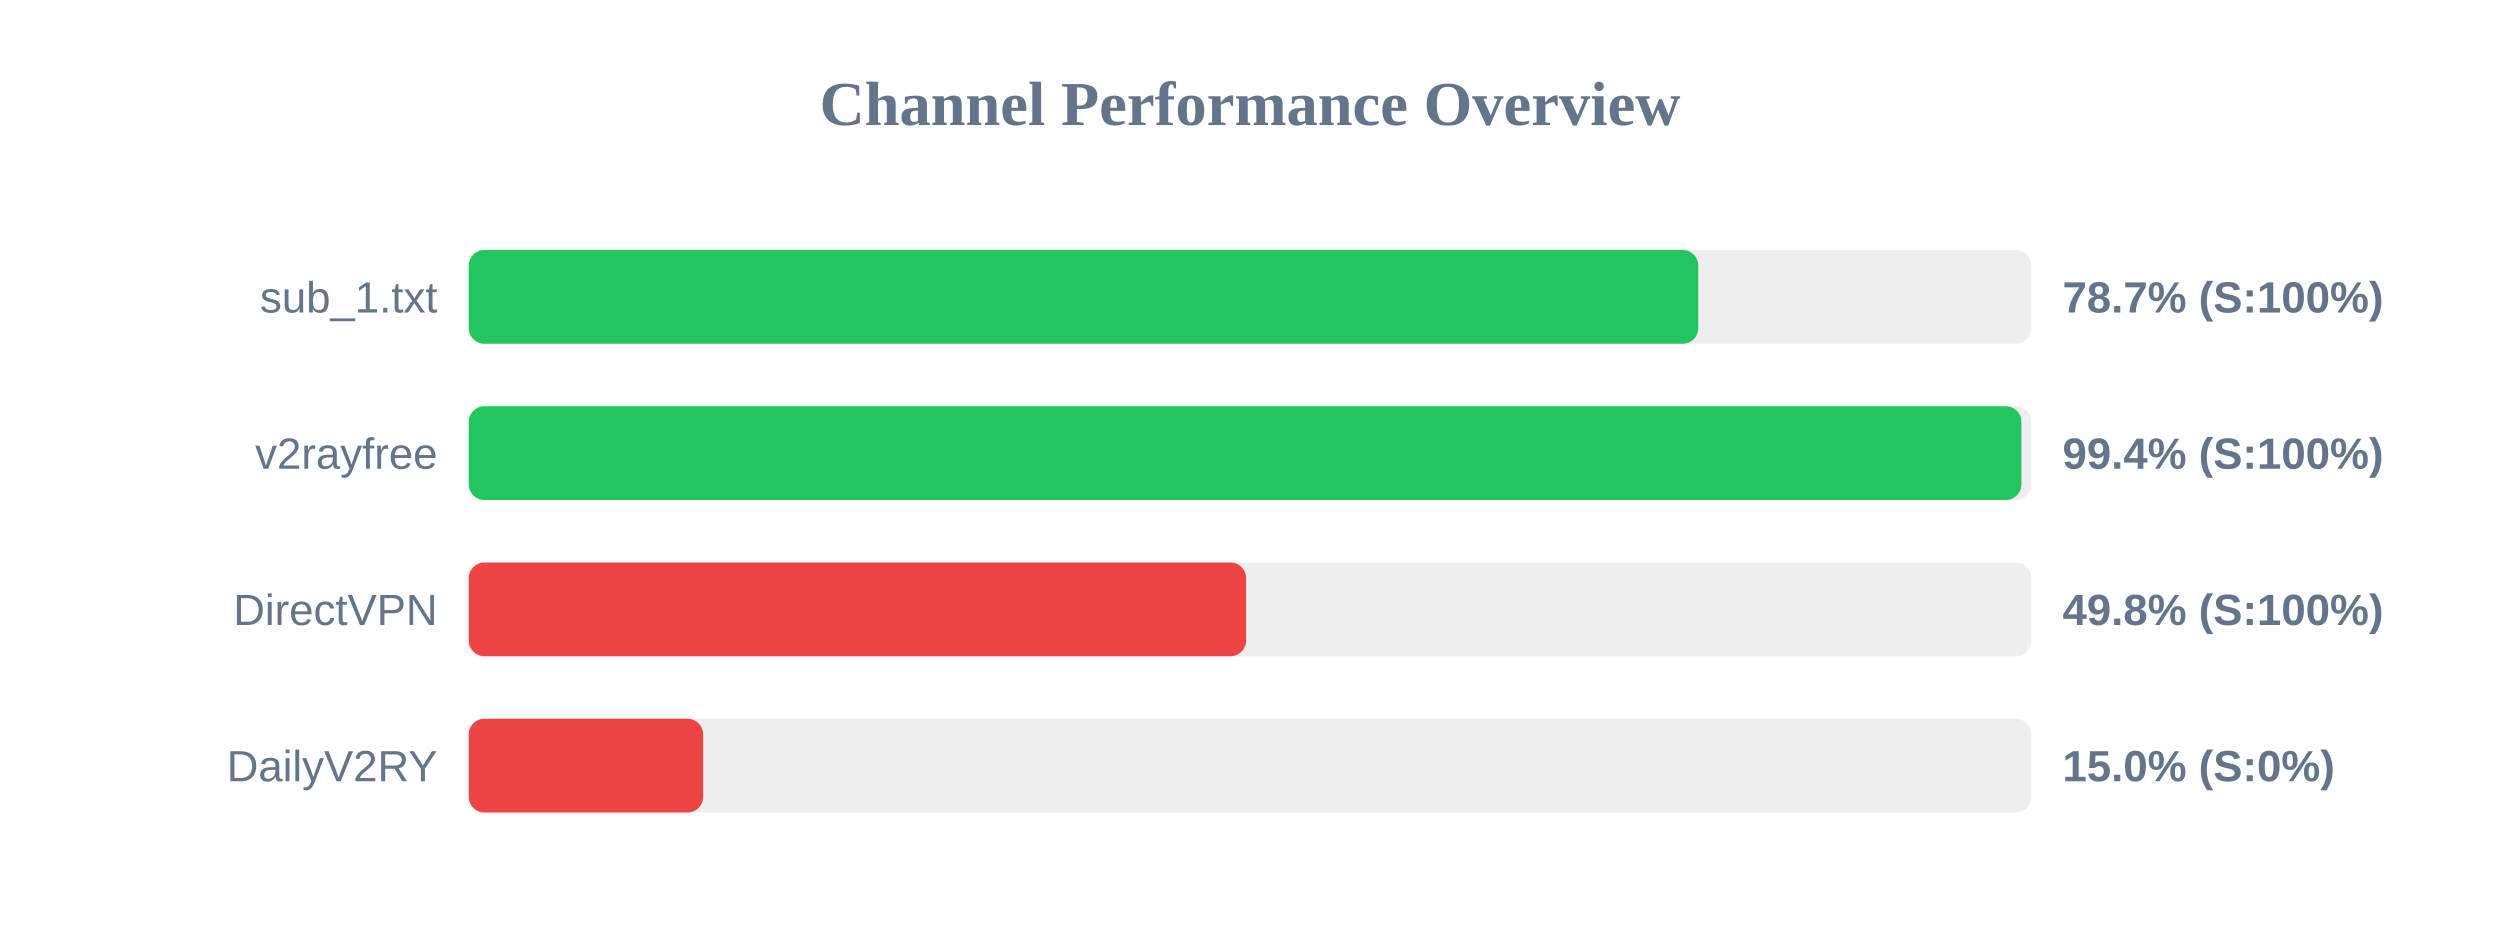
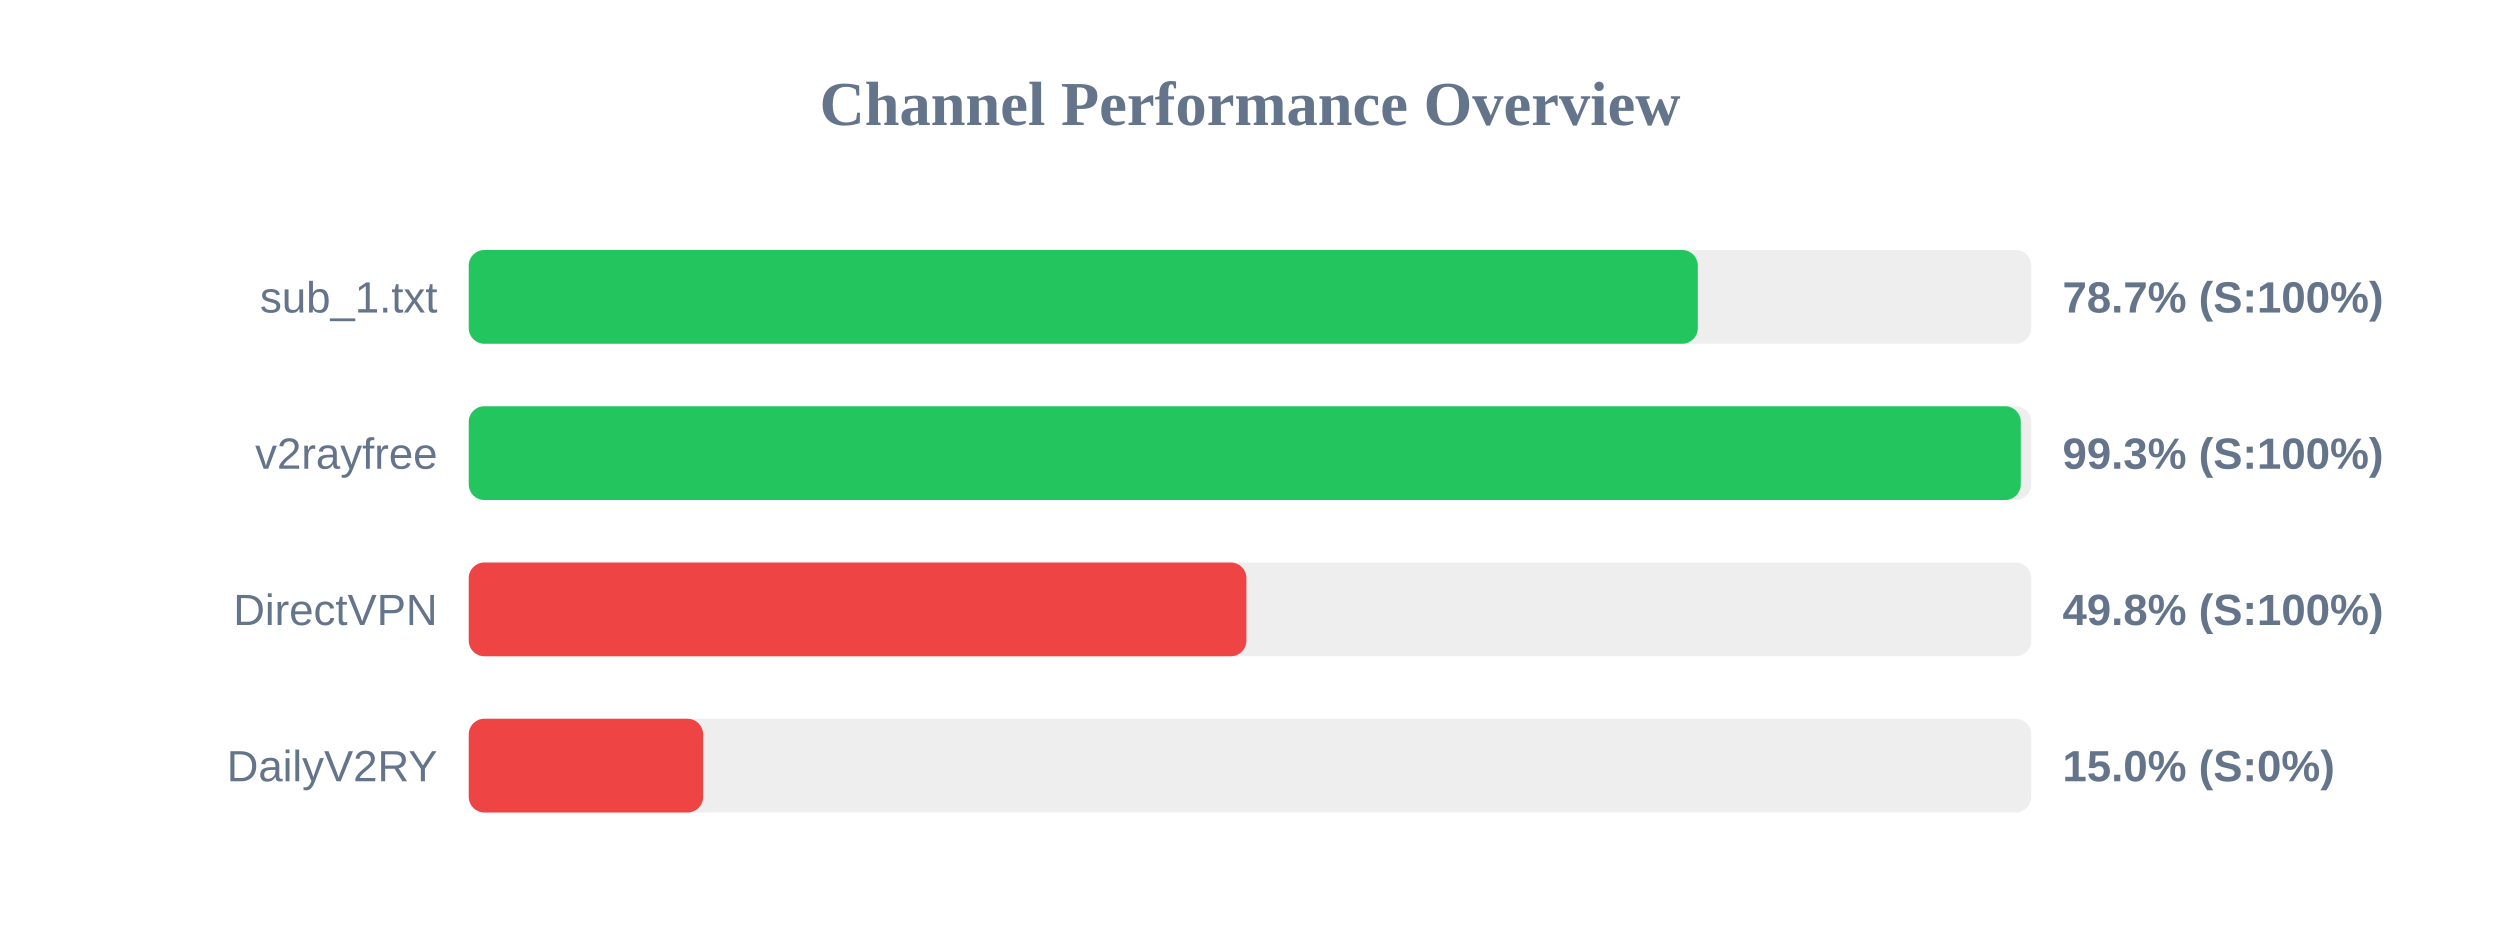
<svg xmlns="http://www.w3.org/2000/svg" width="800" height="300" version="1.1">
  <style>
        .row { font: 14px Arial; fill: #64748b; }
        .score { font: bold 14px Arial; fill: #64748b; }
    </style>
  <text x="400" y="40" text-anchor="middle" font-size="20px" font-weight="bold" fill="#64748b">Channel Performance Overview</text>
  <rect x="150" y="80" width="500" height="30" fill="#eee" rx="5" />
-   <rect x="150" y="80" width="393.45" height="30" fill="#22c55e" rx="5" />
+   <rect x="150" y="80" width="393.3" height="30" fill="#22c55e" rx="5" />
  <text x="140" y="100" text-anchor="end" class="row">sub_1.txt</text>
  <text x="660" y="100" text-anchor="start" class="score">78.7% (S:100%)</text>
  <rect x="150" y="130" width="500" height="30" fill="#eee" rx="5" />
-   <rect x="150" y="130" width="496.85" height="30" fill="#22c55e" rx="5" />
+   <rect x="150" y="130" width="496.65" height="30" fill="#22c55e" rx="5" />
  <text x="140" y="150" text-anchor="end" class="row">v2rayfree</text>
-   <text x="660" y="150" text-anchor="start" class="score">99.4% (S:100%)</text>
+   <text x="660" y="150" text-anchor="start" class="score">99.3% (S:100%)</text>
  <rect x="150" y="180" width="500" height="30" fill="#eee" rx="5" />
-   <rect x="150" y="180" width="248.75" height="30" fill="#ef4444" rx="5" />
+   <rect x="150" y="180" width="248.85" height="30" fill="#ef4444" rx="5" />
  <text x="140" y="200" text-anchor="end" class="row">DirectVPN</text>
  <text x="660" y="200" text-anchor="start" class="score">49.8% (S:100%)</text>
  <rect x="150" y="230" width="500" height="30" fill="#eee" rx="5" />
  <rect x="150" y="230" width="75.0" height="30" fill="#ef4444" rx="5" />
  <text x="140" y="250" text-anchor="end" class="row">DailyV2RY</text>
  <text x="660" y="250" text-anchor="start" class="score">15.0% (S:0%)</text>
</svg>
